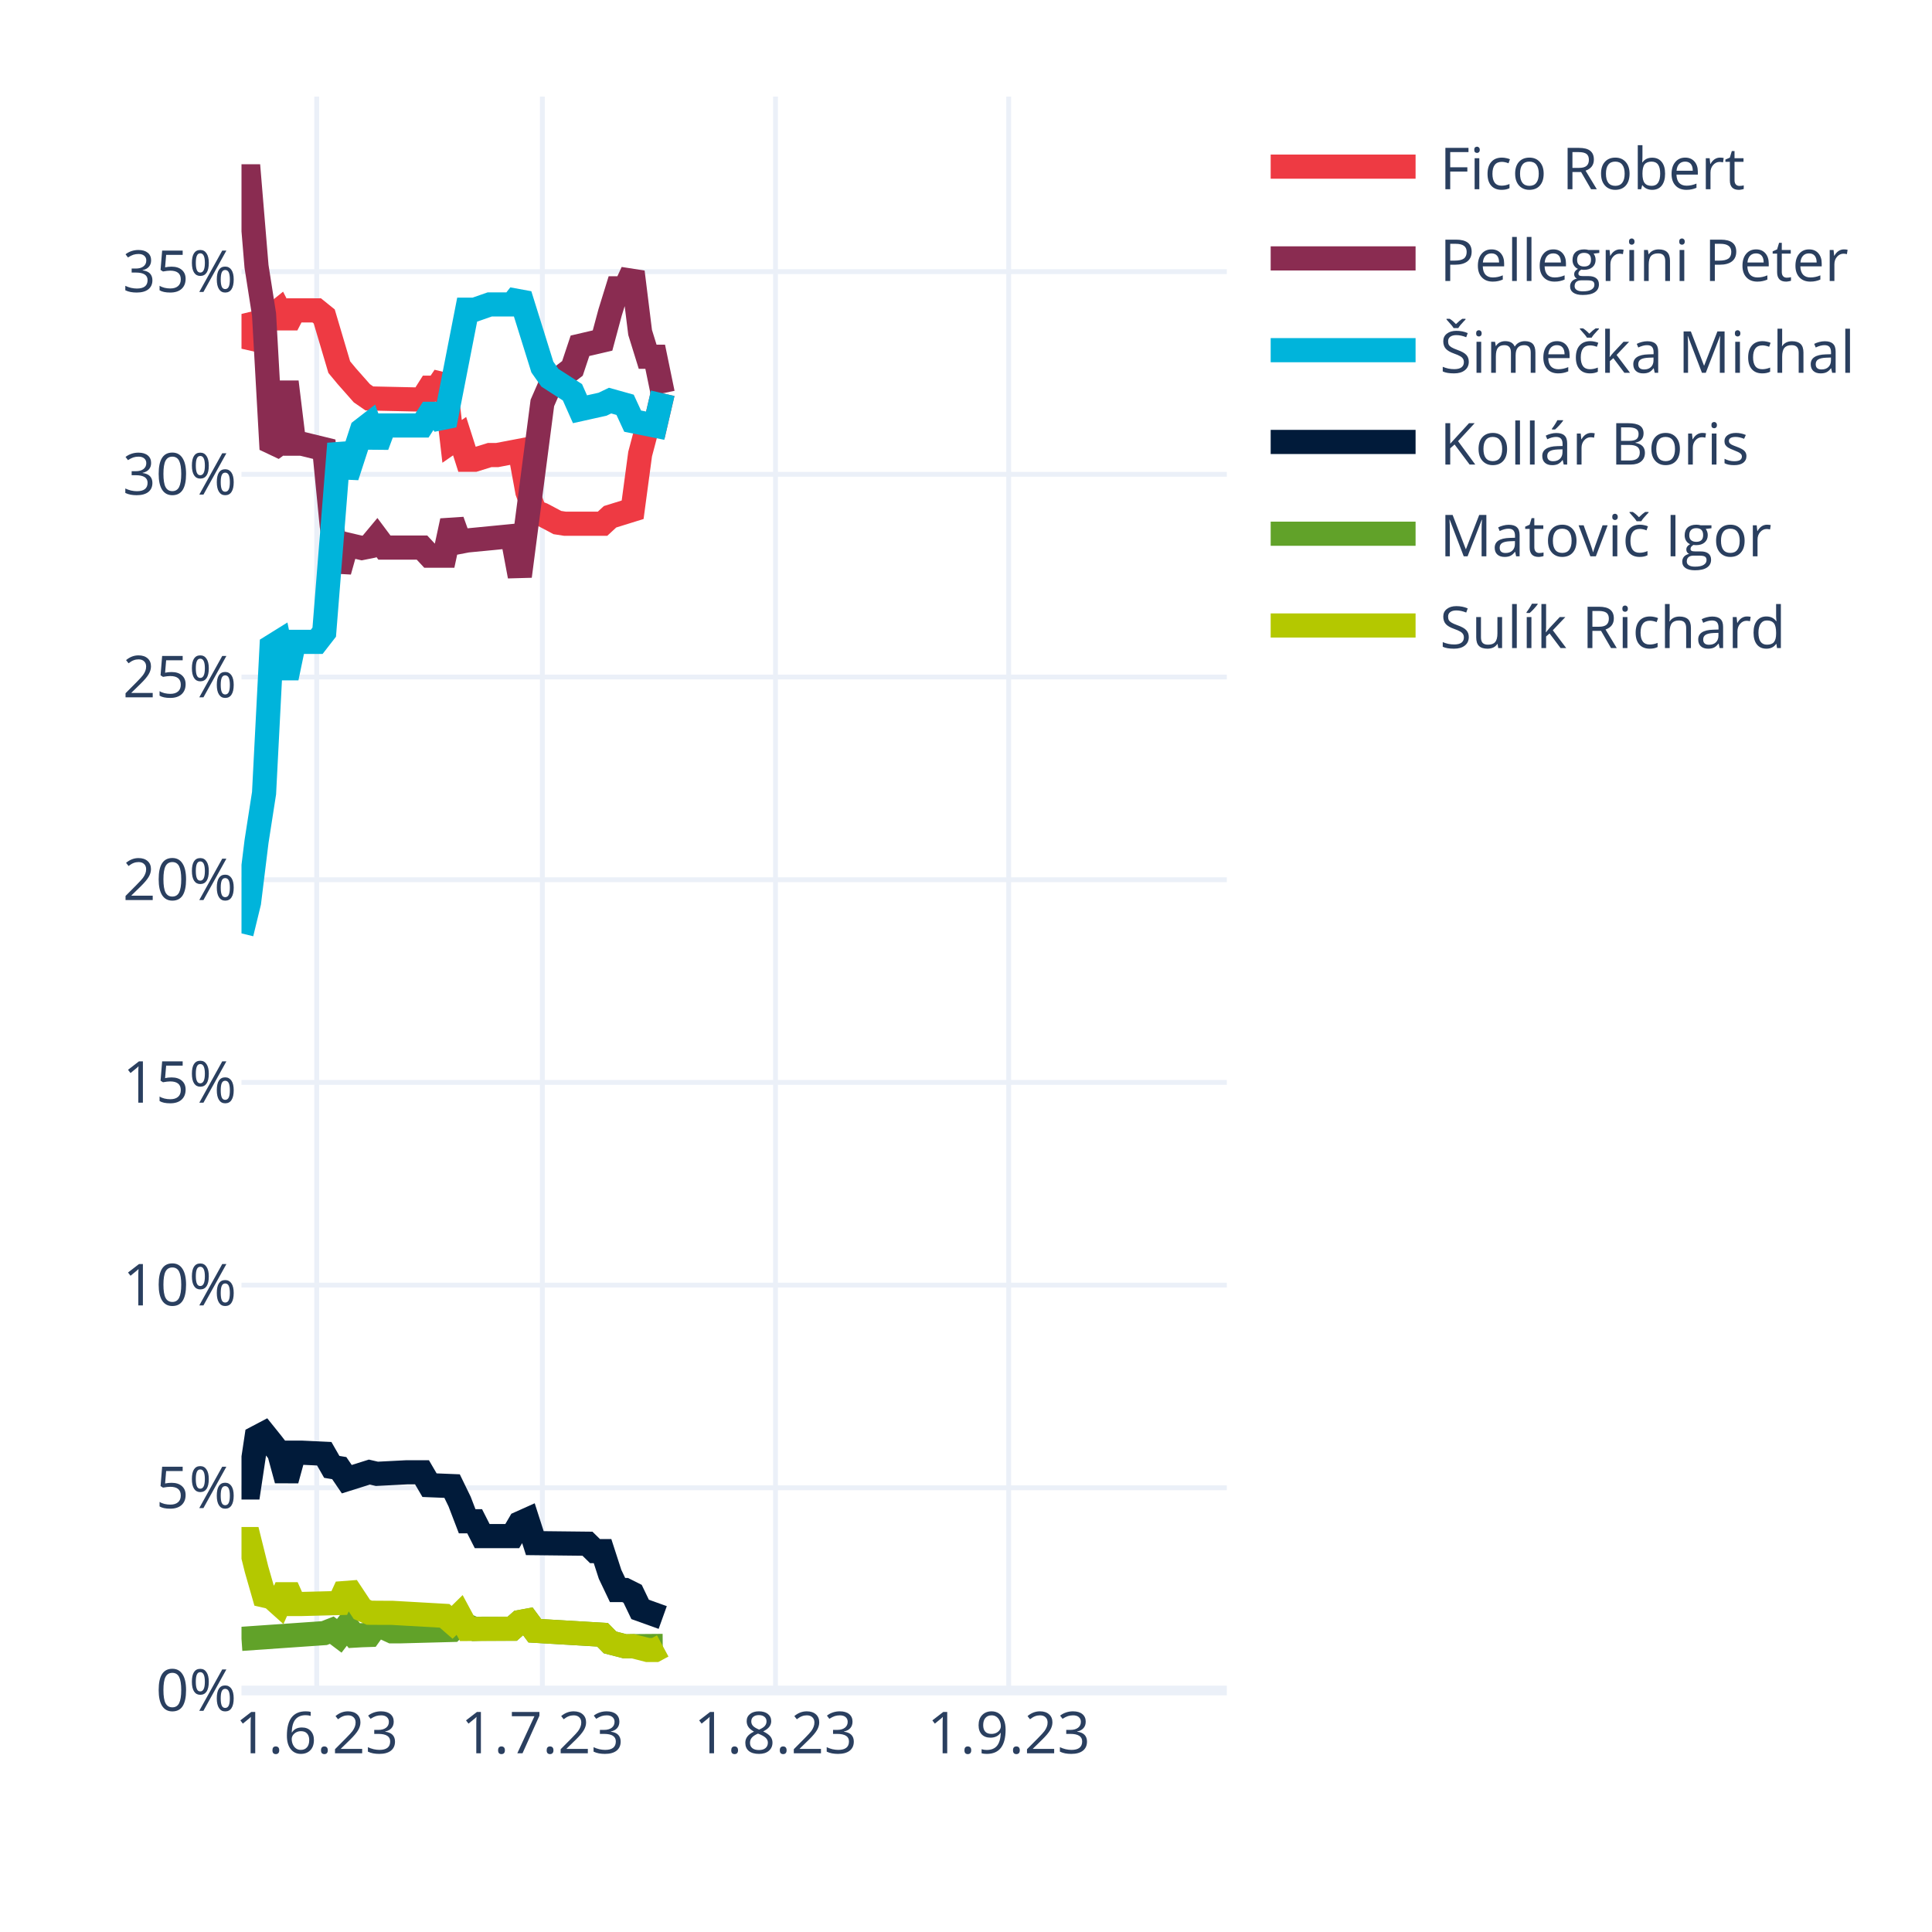
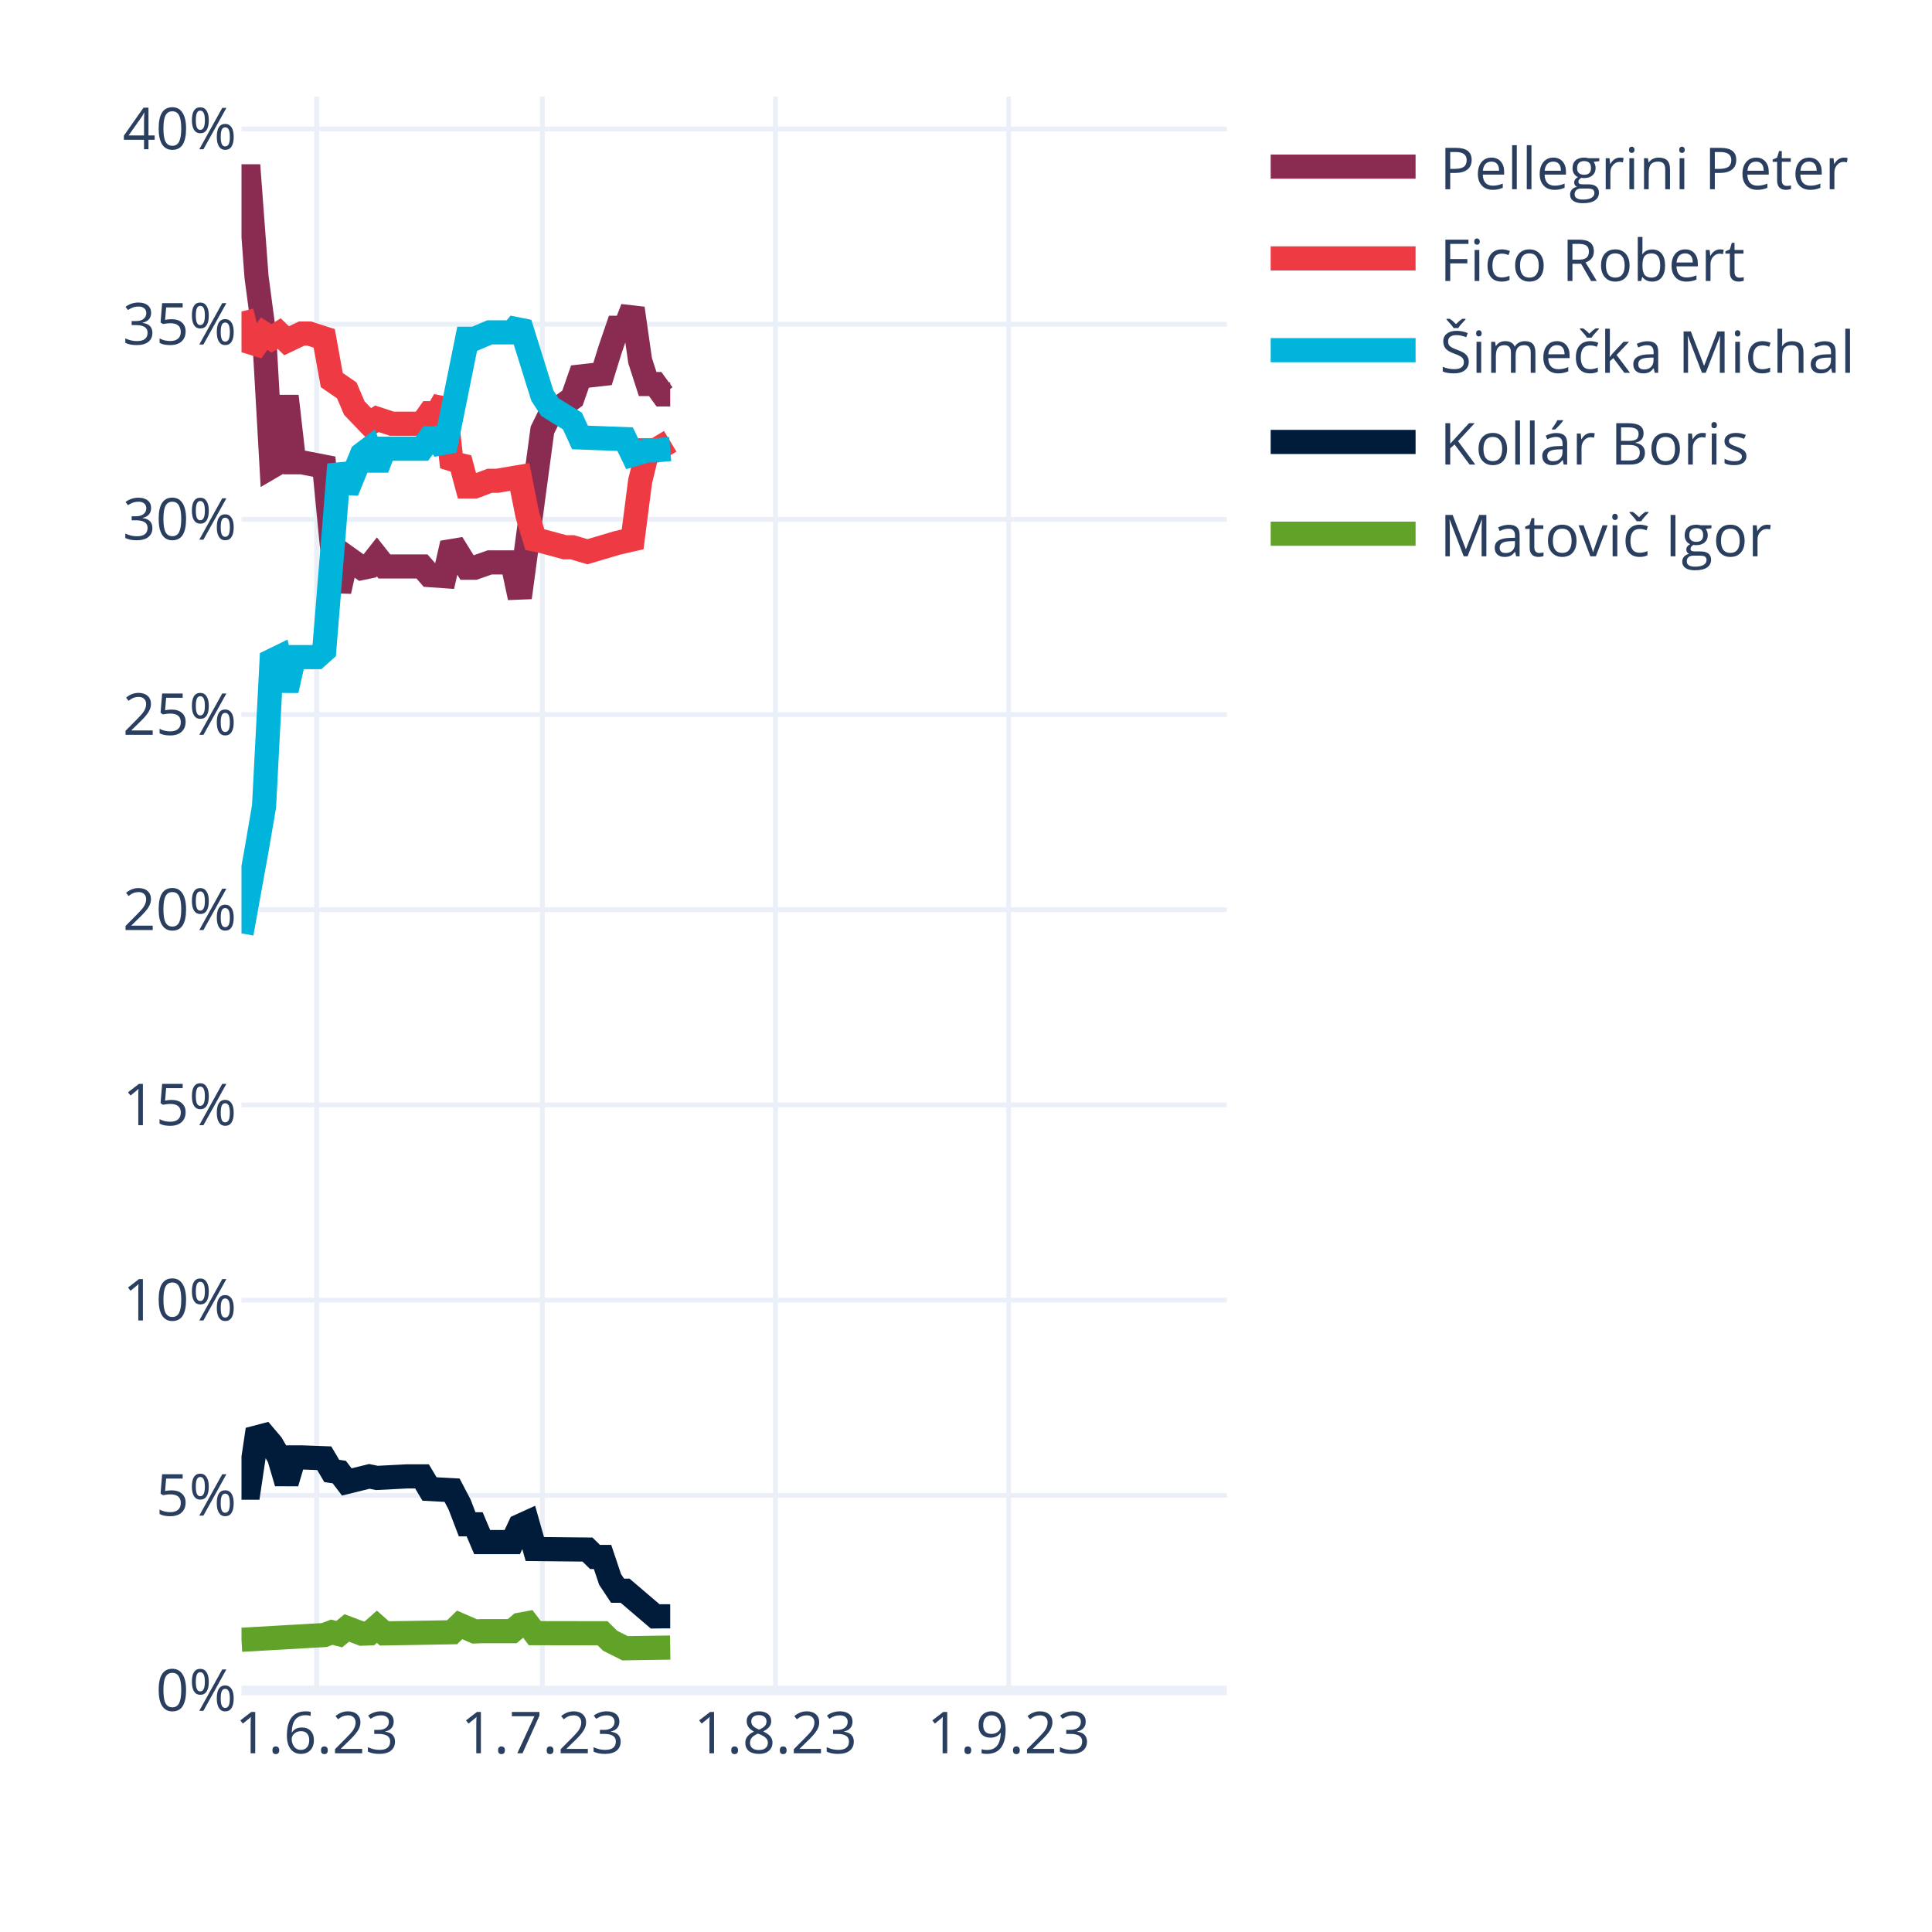
<svg xmlns="http://www.w3.org/2000/svg" class="main-svg" width="400" height="400" style="" viewBox="0 0 400 400">
  <rect x="0" y="0" width="400" height="400" style="fill: rgb(255, 255, 255); fill-opacity: 1;" />
-   <defs id="defs-974aad">
+   <defs id="defs-297af9">
    <g class="clips">
-       <clipPath id="clip974aadxyplot" class="plotclip">
+       <clipPath id="clip297af9xyplot" class="plotclip">
        <rect width="204" height="330" />
      </clipPath>
-       <clipPath class="axesclip" id="clip974aadx">
+       <clipPath class="axesclip" id="clip297af9x">
        <rect x="50" y="0" width="204" height="400" />
      </clipPath>
-       <clipPath class="axesclip" id="clip974aady">
+       <clipPath class="axesclip" id="clip297af9y">
        <rect x="0" y="20" width="400" height="330" />
      </clipPath>
-       <clipPath class="axesclip" id="clip974aadxy">
+       <clipPath class="axesclip" id="clip297af9xy">
        <rect x="50" y="20" width="204" height="330" />
      </clipPath>
    </g>
    <g class="gradients" />
    <g class="patterns" />
  </defs>
  <g class="bglayer" />
  <g class="layer-below">
    <g class="imagelayer" />
    <g class="shapelayer" />
  </g>
  <g class="cartesianlayer">
    <g class="subplot xy">
      <g class="layer-subplot">
        <g class="shapelayer" />
        <g class="imagelayer" />
      </g>
      <g class="minor-gridlayer">
        <g class="x" />
        <g class="y" />
      </g>
      <g class="gridlayer">
        <g class="x">
          <path class="xgrid crisp" transform="translate(65.57,0)" d="M0,20v330" style="stroke: rgb(235, 240, 248); stroke-opacity: 1; stroke-width: 1px;" />
          <path class="xgrid crisp" transform="translate(112.29,0)" d="M0,20v330" style="stroke: rgb(235, 240, 248); stroke-opacity: 1; stroke-width: 1px;" />
          <path class="xgrid crisp" transform="translate(160.56,0)" d="M0,20v330" style="stroke: rgb(235, 240, 248); stroke-opacity: 1; stroke-width: 1px;" />
          <path class="xgrid crisp" transform="translate(208.84,0)" d="M0,20v330" style="stroke: rgb(235, 240, 248); stroke-opacity: 1; stroke-width: 1px;" />
        </g>
        <g class="y">
-           <path class="ygrid crisp" transform="translate(0,308.03)" d="M50,0h204" style="stroke: rgb(235, 240, 248); stroke-opacity: 1; stroke-width: 1px;" />
-           <path class="ygrid crisp" transform="translate(0,266.07)" d="M50,0h204" style="stroke: rgb(235, 240, 248); stroke-opacity: 1; stroke-width: 1px;" />
-           <path class="ygrid crisp" transform="translate(0,224.1)" d="M50,0h204" style="stroke: rgb(235, 240, 248); stroke-opacity: 1; stroke-width: 1px;" />
-           <path class="ygrid crisp" transform="translate(0,182.14)" d="M50,0h204" style="stroke: rgb(235, 240, 248); stroke-opacity: 1; stroke-width: 1px;" />
-           <path class="ygrid crisp" transform="translate(0,140.17)" d="M50,0h204" style="stroke: rgb(235, 240, 248); stroke-opacity: 1; stroke-width: 1px;" />
-           <path class="ygrid crisp" transform="translate(0,98.2)" d="M50,0h204" style="stroke: rgb(235, 240, 248); stroke-opacity: 1; stroke-width: 1px;" />
-           <path class="ygrid crisp" transform="translate(0,56.24)" d="M50,0h204" style="stroke: rgb(235, 240, 248); stroke-opacity: 1; stroke-width: 1px;" />
+           <path class="ygrid crisp" transform="translate(0,309.59)" d="M50,0h204" style="stroke: rgb(235, 240, 248); stroke-opacity: 1; stroke-width: 1px;" />
+           <path class="ygrid crisp" transform="translate(0,269.18)" d="M50,0h204" style="stroke: rgb(235, 240, 248); stroke-opacity: 1; stroke-width: 1px;" />
+           <path class="ygrid crisp" transform="translate(0,228.76)" d="M50,0h204" style="stroke: rgb(235, 240, 248); stroke-opacity: 1; stroke-width: 1px;" />
+           <path class="ygrid crisp" transform="translate(0,188.35)" d="M50,0h204" style="stroke: rgb(235, 240, 248); stroke-opacity: 1; stroke-width: 1px;" />
+           <path class="ygrid crisp" transform="translate(0,147.94)" d="M50,0h204" style="stroke: rgb(235, 240, 248); stroke-opacity: 1; stroke-width: 1px;" />
+           <path class="ygrid crisp" transform="translate(0,107.53)" d="M50,0h204" style="stroke: rgb(235, 240, 248); stroke-opacity: 1; stroke-width: 1px;" />
+           <path class="ygrid crisp" transform="translate(0,67.12)" d="M50,0h204" style="stroke: rgb(235, 240, 248); stroke-opacity: 1; stroke-width: 1px;" />
+           <path class="ygrid crisp" transform="translate(0,26.7)" d="M50,0h204" style="stroke: rgb(235, 240, 248); stroke-opacity: 1; stroke-width: 1px;" />
        </g>
      </g>
      <g class="zerolinelayer">
        <path class="yzl zl crisp" transform="translate(0,350)" d="M50,0h204" style="stroke: rgb(235, 240, 248); stroke-opacity: 1; stroke-width: 2px;" />
      </g>
      <path class="xlines-below" />
      <path class="ylines-below" />
      <g class="overlines-below" />
      <g class="xaxislayer-below" />
      <g class="yaxislayer-below" />
      <g class="overaxes-below" />
-       <g class="plot" transform="translate(50,20)" clip-path="url(#clip974aadxyplot)">
+       <g class="plot" transform="translate(50,20)" clip-path="url(#clip297af9xyplot)">
        <g class="scatterlayer mlayer">
-           <g class="trace scatter trace64e2a1" style="stroke-miterlimit: 2; opacity: 1;">
-             <g class="fills" />
-             <g class="errorbars" />
-             <g class="lines">
-               <path class="js-line" d="M0,45L1.56,51.41L3.11,49.51L4.67,45.12L6.23,45.52L7.79,44.26L9.34,47.27L10.9,44.26L12.46,44.26L15.57,44.26L17.13,45.52L20.24,56.01L21.8,57.89L24.92,61.42L26.47,62.49L37.37,62.73L38.93,60.27L40.49,60.27L42.05,57.95L43.6,71.38L45.16,70.3L46.72,75.18L48.27,75.18L51.39,74.21L52.95,74.21L57.62,73.32L59.18,81.82L60.73,85.95L62.29,86.54L65.4,88.19L66.96,88.43L74.75,88.43L76.31,86.99L80.98,85.54L82.53,74.01L84.09,68.13L85.65,68.13L87.21,61.42" style="vector-effect: none; fill: none; stroke: rgb(238, 58, 67); stroke-opacity: 1; stroke-width: 5px; opacity: 1;" />
-             </g>
-             <g class="points" />
-             <g class="text" />
-           </g>
-           <g class="trace scatter trace3d6bc7" style="stroke-miterlimit: 2; opacity: 1;">
-             <g class="fills" />
-             <g class="errorbars" />
-             <g class="lines">
-               <path class="js-line" d="M0,16.5L1.56,16.5L3.11,35.16L4.67,45.12L6.23,73L7.79,71.86L9.34,59.08L10.9,71.86L12.46,71.86L17.13,73L18.69,88.93L20.24,98.28L21.8,92.73L24.92,93.46L26.47,93.15L28.03,91.28L29.59,93.37L37.37,93.37L38.93,95.05L42.05,95.05L43.6,87.84L45.16,92.2L46.72,91.9L56.06,90.99L57.62,99.3L62.29,63.43L63.85,59.86L68.52,56.27L70.08,51.59L74.75,50.5L76.31,44.7L77.86,39.69L79.42,39.69L80.98,36.32L82.53,48.83L84.09,53.86L85.65,53.86L87.21,61.42" style="vector-effect: none; fill: none; stroke: rgb(138, 44, 81); stroke-opacity: 1; stroke-width: 5px; opacity: 1;" />
-             </g>
-             <g class="points" />
-             <g class="text" />
-           </g>
-           <g class="trace scatter trace9b517b" style="stroke-miterlimit: 2; opacity: 1;">
-             <g class="fills" />
-             <g class="errorbars" />
-             <g class="lines">
-               <path class="js-line" d="M0,173.25L1.56,166.84L3.11,154.24L4.67,144.21L6.23,113.86L7.79,112.89L9.34,120.35L10.9,112.89L12.46,112.89L15.57,112.89L17.13,110.88L20.24,71.86L21.8,78.65L24.92,69.05L26.47,67.85L28.03,72.27L29.59,68.09L37.37,68.09L38.93,65.68L40.49,65.68L42.05,68L46.72,44.12L48.27,44.12L51.39,43.03L52.95,43.03L56.06,43.03L57.62,41.04L62.29,56L63.85,58.21L68.52,61.22L70.08,64.73L74.75,63.69L76.31,62.94L79.42,63.81L80.98,67.19L85.65,68.13L87.21,61.42" style="vector-effect: none; fill: none; stroke: rgb(0, 180, 219); stroke-opacity: 1; stroke-width: 5px; opacity: 1;" />
-             </g>
-             <g class="points" />
-             <g class="text" />
-           </g>
-           <g class="trace scatter trace9b90a7" style="stroke-miterlimit: 2; opacity: 1;">
-             <g class="fills" />
-             <g class="errorbars" />
-             <g class="lines">
-               <path class="js-line" d="M0,287.96L1.56,287.96L3.11,277.63L4.67,276.81L6.23,278.75L7.79,280.76L9.34,286.45L10.9,280.76L12.46,280.76L17.13,280.98L18.69,283.7L20.24,283.96L21.8,286.25L26.47,284.78L28.03,285.14L34.26,284.82L35.82,284.82L37.37,284.82L38.93,287.49L43.6,287.68L45.16,290.89L46.72,294.96L48.27,294.96L49.83,298.03L51.39,298.03L56.06,298.03L57.62,295.36L59.18,294.66L60.73,299.49L71.63,299.61L73.19,301.14L74.75,301.14L76.31,305.95L77.86,309.2L79.42,309.2L80.98,309.98L82.53,313.21L87.21,314.89" style="vector-effect: none; fill: none; stroke: rgb(1, 27, 58); stroke-opacity: 1; stroke-width: 5px; opacity: 1;" />
-             </g>
-             <g class="points" />
-             <g class="text" />
-           </g>
-           <g class="trace scatter trace0cf1d8" style="stroke-miterlimit: 2; opacity: 1;">
-             <g class="fills" />
-             <g class="errorbars" />
-             <g class="lines">
-               <path class="js-line" d="M0,319.31L17.13,318.12L18.69,317.51L20.24,318.68L21.8,316.65L23.36,318.64L24.92,318.55L26.47,318.5L28.03,316.32L31.15,317.75L32.7,317.75L43.6,317.46L45.16,315.92L48.27,317.26L49.83,317.21L56.06,317.21L57.62,315.83L59.18,315.54L60.73,317.63L74.75,318.46L76.31,320.05L79.42,320.85L80.98,320.82L87.21,320.77" style="vector-effect: none; fill: none; stroke: rgb(97, 162, 41); stroke-opacity: 1; stroke-width: 5px; opacity: 1;" />
-             </g>
-             <g class="points" />
-             <g class="text" />
-           </g>
-           <g class="trace scatter trace0ff345" style="stroke-miterlimit: 2; opacity: 1;">
-             <g class="fills" />
-             <g class="errorbars" />
-             <g class="lines">
-               <path class="js-line" d="M0,298.65L1.56,298.65L3.11,304.89L4.67,310.33L6.23,310.69L7.79,312.09L9.34,308.59L10.9,312.09L12.46,312.09L20.24,311.89L21.8,308.5L24.92,313.21L26.47,313.9L29.59,313.92L31.15,313.92L42.05,314.54L43.6,315.89L45.16,314.36L46.72,317.26L56.06,317.21L57.62,315.83L59.18,315.54L60.73,317.63L74.75,318.46L76.31,320.05L79.42,320.85L80.98,320.82L84.09,321.61L85.65,321.61L87.21,320.77" style="vector-effect: none; fill: none; stroke: rgb(180, 200, 0); stroke-opacity: 1; stroke-width: 5px; opacity: 1;" />
+           <g class="trace scatter trace96e410" style="stroke-miterlimit: 2; opacity: 1;">
+             <g class="fills" />
+             <g class="errorbars" />
+             <g class="lines">
+               <path class="js-line" d="M0,16.5L1.56,16.5L3.11,37.3L4.67,49.09L6.23,76.62L7.79,75.71L9.34,62.02L10.9,75.71L12.46,75.71L17.13,76.62L18.69,92.78L20.24,102.41L21.8,95.37L24.92,97.6L26.47,97.28L28.03,95.3L29.59,97.28L37.37,97.28L38.93,99.07L42.05,99.29L43.6,92.5L46.72,97.54L48.27,97.54L51.39,96.44L52.95,96.44L56.06,96.44L57.62,103.72L62.29,69.05L63.85,65.87L68.52,62.43L70.08,57.96L74.75,57.43L76.31,52.39L77.86,47.87L79.42,47.87L80.98,43.85L82.53,54.68L84.09,59.51L85.65,59.51L87.21,61.66L88.76,61.66" style="vector-effect: none; fill: none; stroke: rgb(138, 44, 81); stroke-opacity: 1; stroke-width: 5px; opacity: 1;" />
+             </g>
+             <g class="points" />
+             <g class="text" />
+           </g>
+           <g class="trace scatter trace0e001c" style="stroke-miterlimit: 2; opacity: 1;">
+             <g class="fills" />
+             <g class="errorbars" />
+             <g class="lines">
+               <path class="js-line" d="M0,44.49L1.56,50.79L3.11,51.27L4.67,49.09L6.23,50.06L7.79,49.06L9.34,50.55L12.46,49.06L14.02,49.06L17.13,50.06L18.69,58.69L21.8,60.83L23.36,64.49L26.47,67.73L28.03,66.7L31.15,67.73L32.7,67.73L37.37,67.73L38.93,65.55L40.49,65.55L42.05,62.82L43.6,76.67L45.16,74.92L46.72,80.72L48.27,80.72L51.39,79.54L52.95,79.54L57.62,78.75L59.18,86.6L60.73,91.72L62.29,92.05L66.96,93.31L68.52,93.31L71.63,94.23L73.19,93.77L76.31,92.84L77.86,92.38L80.98,91.67L82.53,79.64L84.09,73.24L85.65,73.24L88.76,71.36" style="vector-effect: none; fill: none; stroke: rgb(238, 58, 67); stroke-opacity: 1; stroke-width: 5px; opacity: 1;" />
+             </g>
+             <g class="points" />
+             <g class="text" />
+           </g>
+           <g class="trace scatter traceb79c0e" style="stroke-miterlimit: 2; opacity: 1;">
+             <g class="fills" />
+             <g class="errorbars" />
+             <g class="lines">
+               <path class="js-line" d="M0,173.25L3.11,156.06L4.67,146.95L6.23,116.81L7.79,116.05L9.34,122.92L10.9,116.05L15.57,116.05L17.13,114.66L20.24,76.15L21.8,81.7L24.92,74.07L26.47,72.9L28.03,76.97L29.59,72.9L37.37,72.9L38.93,70.77L40.49,70.77L42.05,73.24L46.72,50.14L48.27,50.14L51.39,48.81L52.95,48.81L56.06,48.81L57.62,46.96L62.29,61.91L63.85,64.29L68.52,67.18L70.08,70.57L79.42,70.92L80.98,74.14L84.09,73.24L85.65,73.24L88.76,72.98" style="vector-effect: none; fill: none; stroke: rgb(0, 180, 219); stroke-opacity: 1; stroke-width: 5px; opacity: 1;" />
+             </g>
+             <g class="points" />
+             <g class="text" />
+           </g>
+           <g class="trace scatter trace018af8" style="stroke-miterlimit: 2; opacity: 1;">
+             <g class="fills" />
+             <g class="errorbars" />
+             <g class="lines">
+               <path class="js-line" d="M0,288.01L1.56,288.01L3.11,277.61L4.67,277.2L6.23,279.04L7.79,281.74L9.34,287.01L10.9,281.74L12.46,281.74L17.13,281.91L18.69,284.55L20.24,284.77L21.8,286.82L26.47,285.67L28.03,285.99L34.26,285.67L35.82,285.67L37.37,285.67L38.93,288.28L43.6,288.53L45.16,291.51L46.72,295.59L48.27,295.59L49.83,299.27L51.39,299.27L56.06,299.27L57.62,295.94L59.18,295.23L60.73,300.71L71.63,300.82L73.19,302.35L74.75,302.35L76.31,307L77.86,309.34L79.42,309.34L85.65,314.66L87.21,314.64L88.76,314.64" style="vector-effect: none; fill: none; stroke: rgb(1, 27, 58); stroke-opacity: 1; stroke-width: 5px; opacity: 1;" />
+             </g>
+             <g class="points" />
+             <g class="text" />
+           </g>
+           <g class="trace scatter trace237555" style="stroke-miterlimit: 2; opacity: 1;">
+             <g class="fills" />
+             <g class="errorbars" />
+             <g class="lines">
+               <path class="js-line" d="M0,319.5L17.13,318.52L18.69,317.93L20.24,318.33L21.8,317.05L24.92,318.23L26.47,318.18L28.03,316.8L29.59,318.18L43.6,317.94L45.16,316.42L48.27,317.77L49.83,317.71L56.06,317.71L57.62,316.38L59.18,316.09L60.73,318.13L74.75,318.15L76.31,319.69L79.42,321.26L80.98,321.23L88.76,321.11" style="vector-effect: none; fill: none; stroke: rgb(97, 162, 41); stroke-opacity: 1; stroke-width: 5px; opacity: 1;" />
            </g>
            <g class="points" />
            <g class="text" />
          </g>
        </g>
      </g>
      <g class="overplot" />
      <path class="xlines-above crisp" d="M0,0" style="fill: none;" />
      <path class="ylines-above crisp" d="M0,0" style="fill: none;" />
      <g class="overlines-above" />
      <g class="xaxislayer-above">
        <g class="xtick">
          <text text-anchor="middle" x="0" y="363" transform="translate(65.57,0)" style="font-family: 'Open Sans', verdana, arial, sans-serif; font-size: 12px; fill: rgb(42, 63, 95); fill-opacity: 1; white-space: pre; opacity: 1;">1.6.23</text>
        </g>
        <g class="xtick">
          <text text-anchor="middle" x="0" y="363" style="font-family: 'Open Sans', verdana, arial, sans-serif; font-size: 12px; fill: rgb(42, 63, 95); fill-opacity: 1; white-space: pre; opacity: 1;" transform="translate(112.29,0)">1.7.23</text>
        </g>
        <g class="xtick">
          <text text-anchor="middle" x="0" y="363" style="font-family: 'Open Sans', verdana, arial, sans-serif; font-size: 12px; fill: rgb(42, 63, 95); fill-opacity: 1; white-space: pre; opacity: 1;" transform="translate(160.56,0)">1.8.23</text>
        </g>
        <g class="xtick">
          <text text-anchor="middle" x="0" y="363" style="font-family: 'Open Sans', verdana, arial, sans-serif; font-size: 12px; fill: rgb(42, 63, 95); fill-opacity: 1; white-space: pre; opacity: 1;" transform="translate(208.84,0)">1.9.23</text>
        </g>
      </g>
      <g class="yaxislayer-above">
        <g class="ytick">
          <text text-anchor="end" x="49" y="4.2" transform="translate(0,350)" style="font-family: 'Open Sans', verdana, arial, sans-serif; font-size: 12px; fill: rgb(42, 63, 95); fill-opacity: 1; white-space: pre; opacity: 1;">0%</text>
        </g>
        <g class="ytick">
-           <text text-anchor="end" x="49" y="4.2" style="font-family: 'Open Sans', verdana, arial, sans-serif; font-size: 12px; fill: rgb(42, 63, 95); fill-opacity: 1; white-space: pre; opacity: 1;" transform="translate(0,308.03)">5%</text>
-         </g>
-         <g class="ytick">
-           <text text-anchor="end" x="49" y="4.2" style="font-family: 'Open Sans', verdana, arial, sans-serif; font-size: 12px; fill: rgb(42, 63, 95); fill-opacity: 1; white-space: pre; opacity: 1;" transform="translate(0,266.07)">10%</text>
-         </g>
-         <g class="ytick">
-           <text text-anchor="end" x="49" y="4.2" style="font-family: 'Open Sans', verdana, arial, sans-serif; font-size: 12px; fill: rgb(42, 63, 95); fill-opacity: 1; white-space: pre; opacity: 1;" transform="translate(0,224.1)">15%</text>
-         </g>
-         <g class="ytick">
-           <text text-anchor="end" x="49" y="4.2" style="font-family: 'Open Sans', verdana, arial, sans-serif; font-size: 12px; fill: rgb(42, 63, 95); fill-opacity: 1; white-space: pre; opacity: 1;" transform="translate(0,182.14)">20%</text>
-         </g>
-         <g class="ytick">
-           <text text-anchor="end" x="49" y="4.2" style="font-family: 'Open Sans', verdana, arial, sans-serif; font-size: 12px; fill: rgb(42, 63, 95); fill-opacity: 1; white-space: pre; opacity: 1;" transform="translate(0,140.17)">25%</text>
-         </g>
-         <g class="ytick">
-           <text text-anchor="end" x="49" y="4.2" style="font-family: 'Open Sans', verdana, arial, sans-serif; font-size: 12px; fill: rgb(42, 63, 95); fill-opacity: 1; white-space: pre; opacity: 1;" transform="translate(0,98.2)">30%</text>
-         </g>
-         <g class="ytick">
-           <text text-anchor="end" x="49" y="4.2" style="font-family: 'Open Sans', verdana, arial, sans-serif; font-size: 12px; fill: rgb(42, 63, 95); fill-opacity: 1; white-space: pre; opacity: 1;" transform="translate(0,56.24)">35%</text>
+           <text text-anchor="end" x="49" y="4.2" style="font-family: 'Open Sans', verdana, arial, sans-serif; font-size: 12px; fill: rgb(42, 63, 95); fill-opacity: 1; white-space: pre; opacity: 1;" transform="translate(0,309.59)">5%</text>
+         </g>
+         <g class="ytick">
+           <text text-anchor="end" x="49" y="4.2" style="font-family: 'Open Sans', verdana, arial, sans-serif; font-size: 12px; fill: rgb(42, 63, 95); fill-opacity: 1; white-space: pre; opacity: 1;" transform="translate(0,269.18)">10%</text>
+         </g>
+         <g class="ytick">
+           <text text-anchor="end" x="49" y="4.2" style="font-family: 'Open Sans', verdana, arial, sans-serif; font-size: 12px; fill: rgb(42, 63, 95); fill-opacity: 1; white-space: pre; opacity: 1;" transform="translate(0,228.76)">15%</text>
+         </g>
+         <g class="ytick">
+           <text text-anchor="end" x="49" y="4.2" style="font-family: 'Open Sans', verdana, arial, sans-serif; font-size: 12px; fill: rgb(42, 63, 95); fill-opacity: 1; white-space: pre; opacity: 1;" transform="translate(0,188.35)">20%</text>
+         </g>
+         <g class="ytick">
+           <text text-anchor="end" x="49" y="4.2" style="font-family: 'Open Sans', verdana, arial, sans-serif; font-size: 12px; fill: rgb(42, 63, 95); fill-opacity: 1; white-space: pre; opacity: 1;" transform="translate(0,147.94)">25%</text>
+         </g>
+         <g class="ytick">
+           <text text-anchor="end" x="49" y="4.2" style="font-family: 'Open Sans', verdana, arial, sans-serif; font-size: 12px; fill: rgb(42, 63, 95); fill-opacity: 1; white-space: pre; opacity: 1;" transform="translate(0,107.53)">30%</text>
+         </g>
+         <g class="ytick">
+           <text text-anchor="end" x="49" y="4.2" style="font-family: 'Open Sans', verdana, arial, sans-serif; font-size: 12px; fill: rgb(42, 63, 95); fill-opacity: 1; white-space: pre; opacity: 1;" transform="translate(0,67.12)">35%</text>
+         </g>
+         <g class="ytick">
+           <text text-anchor="end" x="49" y="4.2" style="font-family: 'Open Sans', verdana, arial, sans-serif; font-size: 12px; fill: rgb(42, 63, 95); fill-opacity: 1; white-space: pre; opacity: 1;" transform="translate(0,26.7)">40%</text>
        </g>
      </g>
      <g class="overaxes-above" />
    </g>
  </g>
  <g class="polarlayer" />
  <g class="smithlayer" />
  <g class="ternarylayer" />
  <g class="geolayer" />
  <g class="funnelarealayer" />
  <g class="pielayer" />
  <g class="iciclelayer" />
  <g class="treemaplayer" />
  <g class="sunburstlayer" />
  <g class="glimages" />
-   <defs id="topdefs-974aad">
+   <defs id="topdefs-297af9">
    <g class="clips" />
-     <clipPath id="legend974aad">
-       <rect width="130" height="124" x="0" y="0" />
+     <clipPath id="legend297af9">
+       <rect width="130" height="105" x="0" y="0" />
    </clipPath>
  </defs>
  <g class="layer-above">
    <g class="imagelayer" />
    <g class="shapelayer" />
  </g>
  <g class="infolayer">
    <g class="legend" pointer-events="all" transform="translate(258.08,20)">
-       <rect class="bg" shape-rendering="crispEdges" width="130" height="124" x="0" y="0" style="stroke: rgb(68, 68, 68); stroke-opacity: 1; fill: rgb(255, 255, 255); fill-opacity: 1; stroke-width: 0px;" />
-       <g class="scrollbox" transform="" clip-path="url(#legend974aad)">
+       <rect class="bg" shape-rendering="crispEdges" width="130" height="105" x="0" y="0" style="stroke: rgb(68, 68, 68); stroke-opacity: 1; fill: rgb(255, 255, 255); fill-opacity: 1; stroke-width: 0px;" />
+       <g class="scrollbox" transform="" clip-path="url(#legend297af9)">
        <g class="groups">
          <g class="traces" transform="translate(0,14.5)" style="opacity: 1;">
+             <text class="legendtext" text-anchor="start" x="40" y="4.68" style="font-family: 'Open Sans', verdana, arial, sans-serif; font-size: 12px; fill: rgb(42, 63, 95); fill-opacity: 1; white-space: pre;">Pellegrini Peter</text>
+             <g class="layers" style="opacity: 1;">
+               <g class="legendfill" />
+               <g class="legendlines">
+                 <path class="js-line" d="M5,0h30" style="fill: none; stroke: rgb(138, 44, 81); stroke-opacity: 1; stroke-width: 5px;" />
+               </g>
+               <g class="legendsymbols">
+                 <g class="legendpoints" />
+               </g>
+             </g>
+             <rect class="legendtoggle" x="0" y="-9.5" width="124.031" height="19" style="fill: rgb(0, 0, 0); fill-opacity: 0;" />
+           </g>
+           <g class="traces" transform="translate(0,33.5)" style="opacity: 1;">
            <text class="legendtext" text-anchor="start" x="40" y="4.68" style="font-family: 'Open Sans', verdana, arial, sans-serif; font-size: 12px; fill: rgb(42, 63, 95); fill-opacity: 1; white-space: pre;">Fico Robert</text>
            <g class="layers" style="opacity: 1;">
              <g class="legendfill" />
              <g class="legendlines">
                <path class="js-line" d="M5,0h30" style="fill: none; stroke: rgb(238, 58, 67); stroke-opacity: 1; stroke-width: 5px;" />
-               </g>
-               <g class="legendsymbols">
-                 <g class="legendpoints" />
-               </g>
-             </g>
-             <rect class="legendtoggle" x="0" y="-9.5" width="124.031" height="19" style="fill: rgb(0, 0, 0); fill-opacity: 0;" />
-           </g>
-           <g class="traces" transform="translate(0,33.5)" style="opacity: 1;">
-             <text class="legendtext" text-anchor="start" x="40" y="4.68" style="font-family: 'Open Sans', verdana, arial, sans-serif; font-size: 12px; fill: rgb(42, 63, 95); fill-opacity: 1; white-space: pre;">Pellegrini Peter</text>
-             <g class="layers" style="opacity: 1;">
-               <g class="legendfill" />
-               <g class="legendlines">
-                 <path class="js-line" d="M5,0h30" style="fill: none; stroke: rgb(138, 44, 81); stroke-opacity: 1; stroke-width: 5px;" />
              </g>
              <g class="legendsymbols">
                <g class="legendpoints" />
              </g>
            </g>
            <rect class="legendtoggle" x="0" y="-9.5" width="124.031" height="19" style="fill: rgb(0, 0, 0); fill-opacity: 0;" />
          </g>
          <g class="traces" transform="translate(0,52.5)" style="opacity: 1;">
            <text class="legendtext" text-anchor="start" x="40" y="4.68" style="font-family: 'Open Sans', verdana, arial, sans-serif; font-size: 12px; fill: rgb(42, 63, 95); fill-opacity: 1; white-space: pre;">Šimečka Michal</text>
            <g class="layers" style="opacity: 1;">
              <g class="legendfill" />
              <g class="legendlines">
                <path class="js-line" d="M5,0h30" style="fill: none; stroke: rgb(0, 180, 219); stroke-opacity: 1; stroke-width: 5px;" />
              </g>
              <g class="legendsymbols">
                <g class="legendpoints" />
              </g>
            </g>
            <rect class="legendtoggle" x="0" y="-9.5" width="124.031" height="19" style="fill: rgb(0, 0, 0); fill-opacity: 0;" />
          </g>
          <g class="traces" transform="translate(0,71.5)" style="opacity: 1;">
            <text class="legendtext" text-anchor="start" x="40" y="4.68" style="font-family: 'Open Sans', verdana, arial, sans-serif; font-size: 12px; fill: rgb(42, 63, 95); fill-opacity: 1; white-space: pre;">Kollár Boris</text>
            <g class="layers" style="opacity: 1;">
              <g class="legendfill" />
              <g class="legendlines">
                <path class="js-line" d="M5,0h30" style="fill: none; stroke: rgb(1, 27, 58); stroke-opacity: 1; stroke-width: 5px;" />
              </g>
              <g class="legendsymbols">
                <g class="legendpoints" />
              </g>
            </g>
            <rect class="legendtoggle" x="0" y="-9.5" width="124.031" height="19" style="fill: rgb(0, 0, 0); fill-opacity: 0;" />
          </g>
          <g class="traces" transform="translate(0,90.5)" style="opacity: 1;">
            <text class="legendtext" text-anchor="start" x="40" y="4.68" style="font-family: 'Open Sans', verdana, arial, sans-serif; font-size: 12px; fill: rgb(42, 63, 95); fill-opacity: 1; white-space: pre;">Matovič Igor</text>
            <g class="layers" style="opacity: 1;">
              <g class="legendfill" />
              <g class="legendlines">
                <path class="js-line" d="M5,0h30" style="fill: none; stroke: rgb(97, 162, 41); stroke-opacity: 1; stroke-width: 5px;" />
-               </g>
-               <g class="legendsymbols">
-                 <g class="legendpoints" />
-               </g>
-             </g>
-             <rect class="legendtoggle" x="0" y="-9.5" width="124.031" height="19" style="fill: rgb(0, 0, 0); fill-opacity: 0;" />
-           </g>
-           <g class="traces" transform="translate(0,109.5)" style="opacity: 1;">
-             <text class="legendtext" text-anchor="start" x="40" y="4.68" style="font-family: 'Open Sans', verdana, arial, sans-serif; font-size: 12px; fill: rgb(42, 63, 95); fill-opacity: 1; white-space: pre;">Sulík Richard</text>
-             <g class="layers" style="opacity: 1;">
-               <g class="legendfill" />
-               <g class="legendlines">
-                 <path class="js-line" d="M5,0h30" style="fill: none; stroke: rgb(180, 200, 0); stroke-opacity: 1; stroke-width: 5px;" />
              </g>
              <g class="legendsymbols">
                <g class="legendpoints" />
              </g>
            </g>
            <rect class="legendtoggle" x="0" y="-9.5" width="124.031" height="19" style="fill: rgb(0, 0, 0); fill-opacity: 0;" />
          </g>
        </g>
      </g>
      <rect class="scrollbar" rx="20" ry="3" width="0" height="0" x="0" y="0" style="fill: rgb(128, 139, 164); fill-opacity: 1;" />
    </g>
    <g class="g-gtitle" />
    <g class="g-xtitle" />
    <g class="g-ytitle" />
  </g>
</svg>
